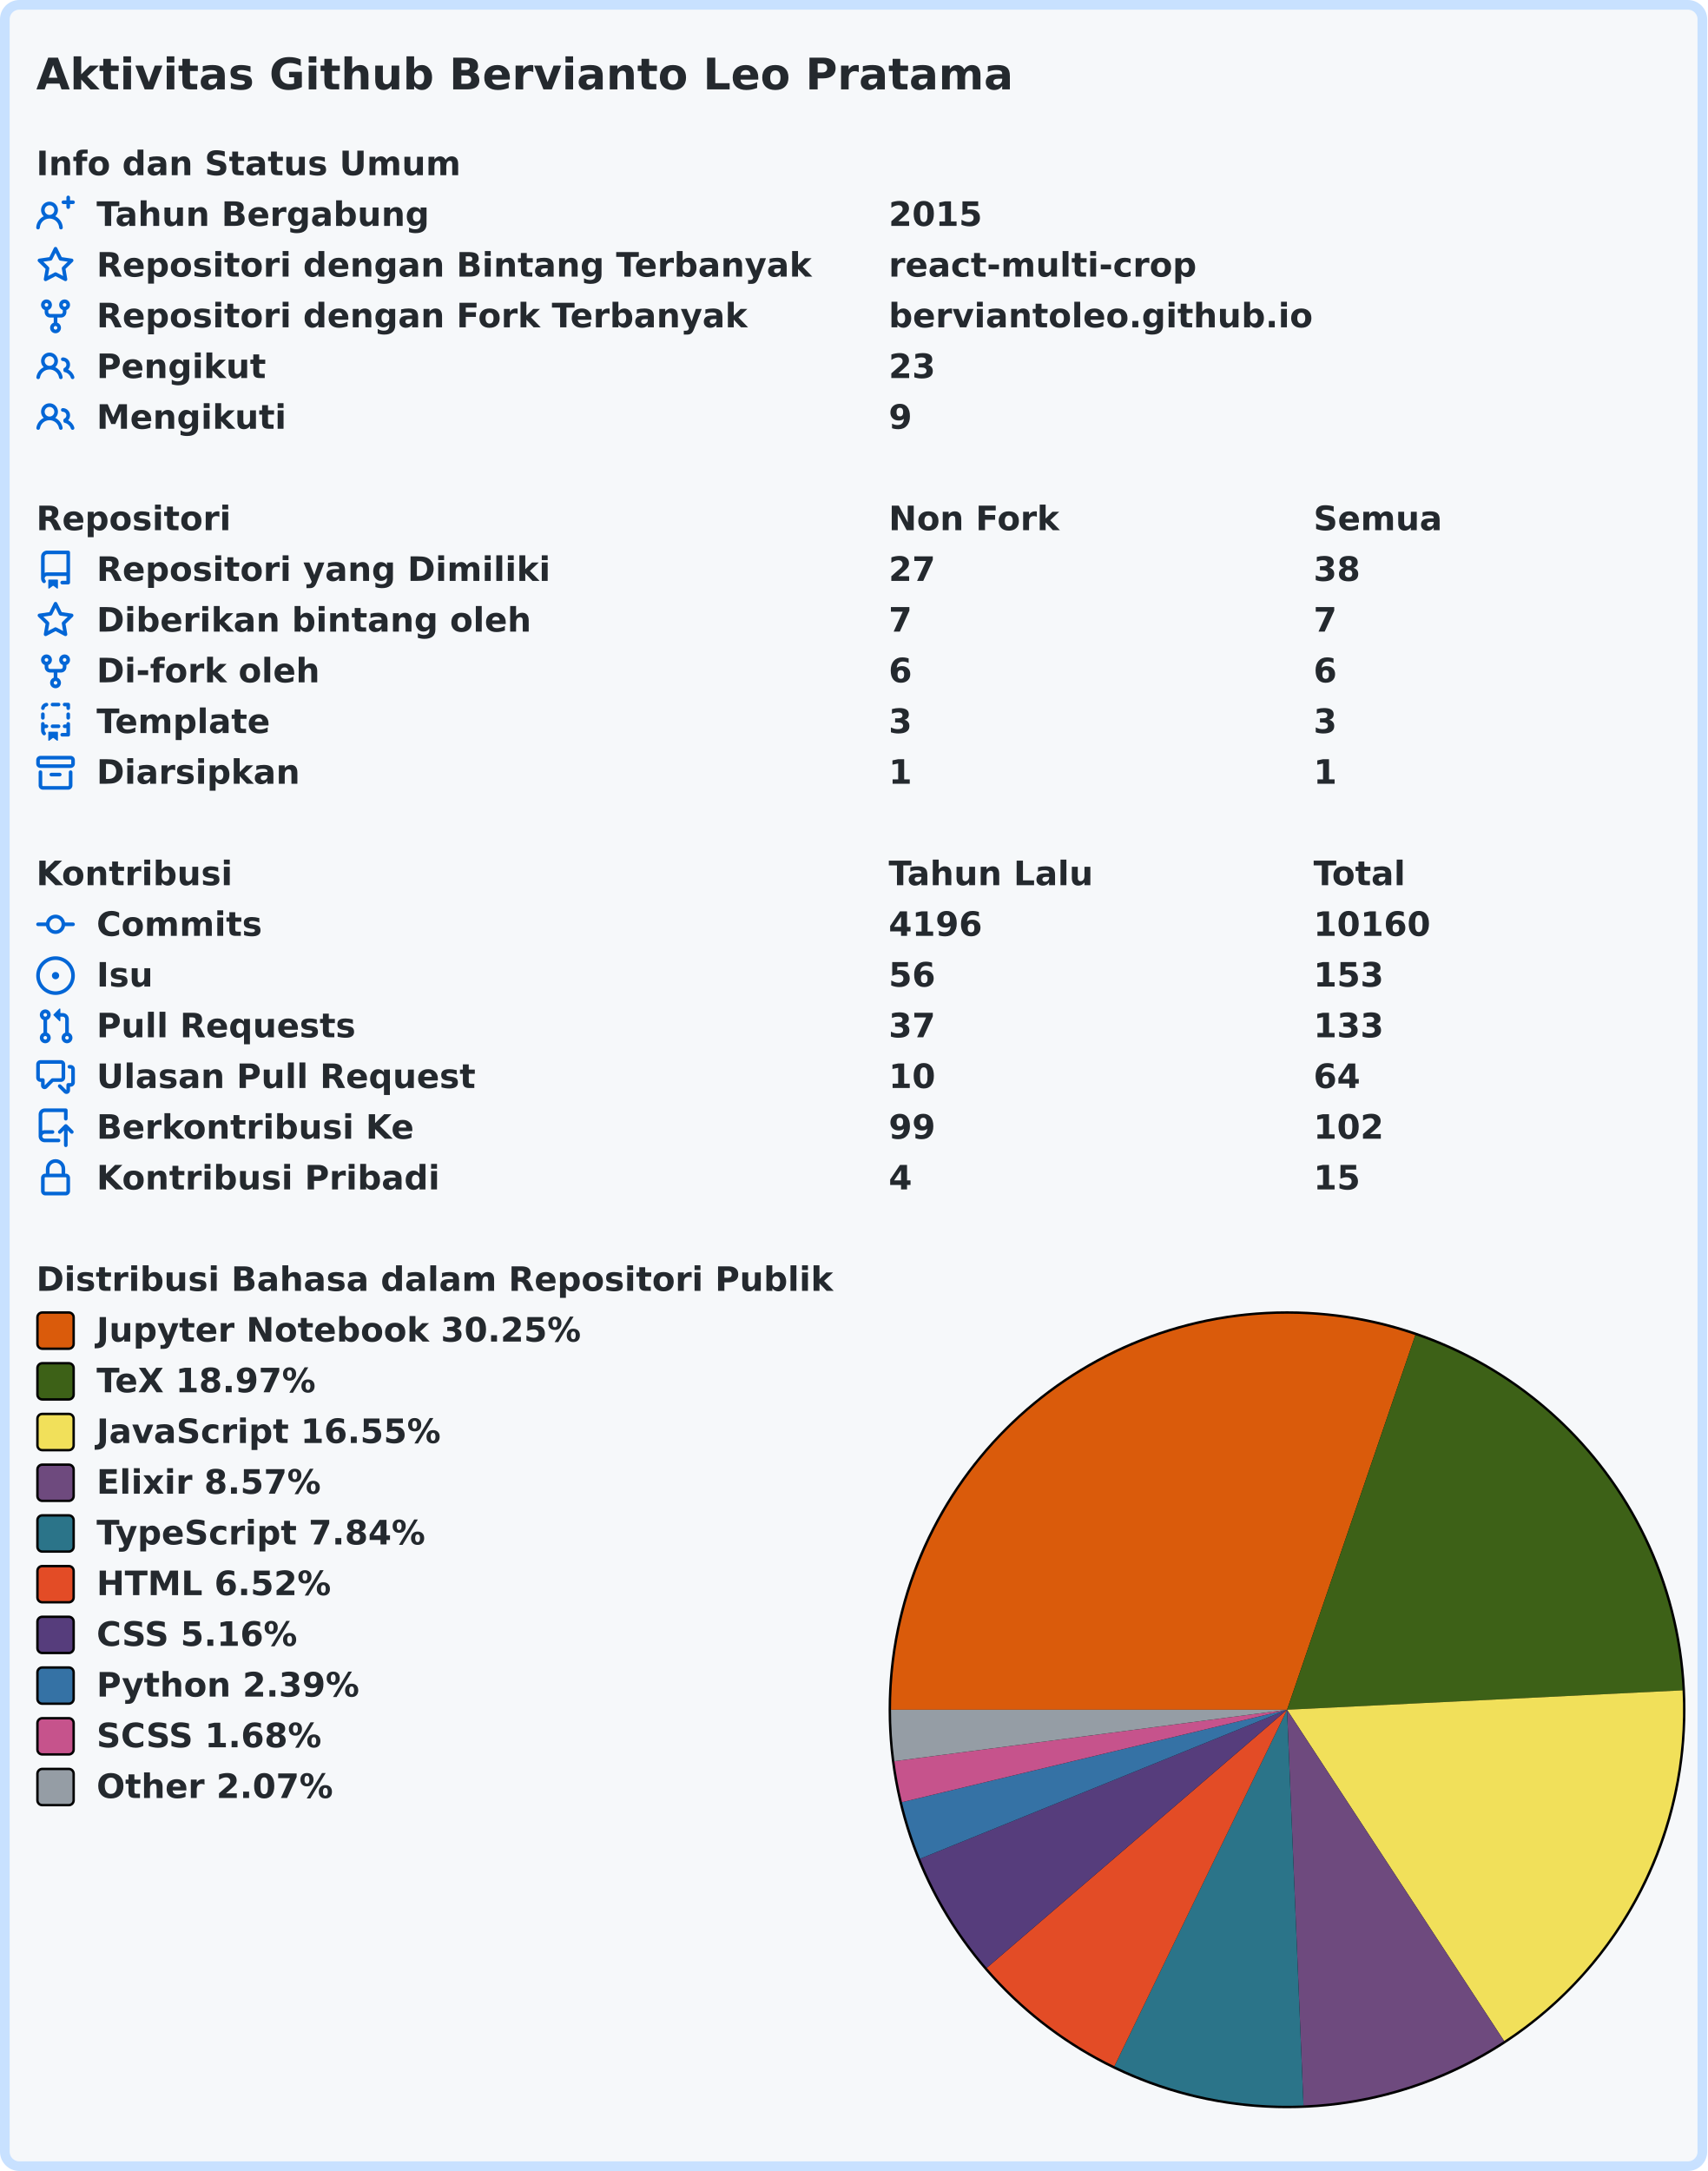
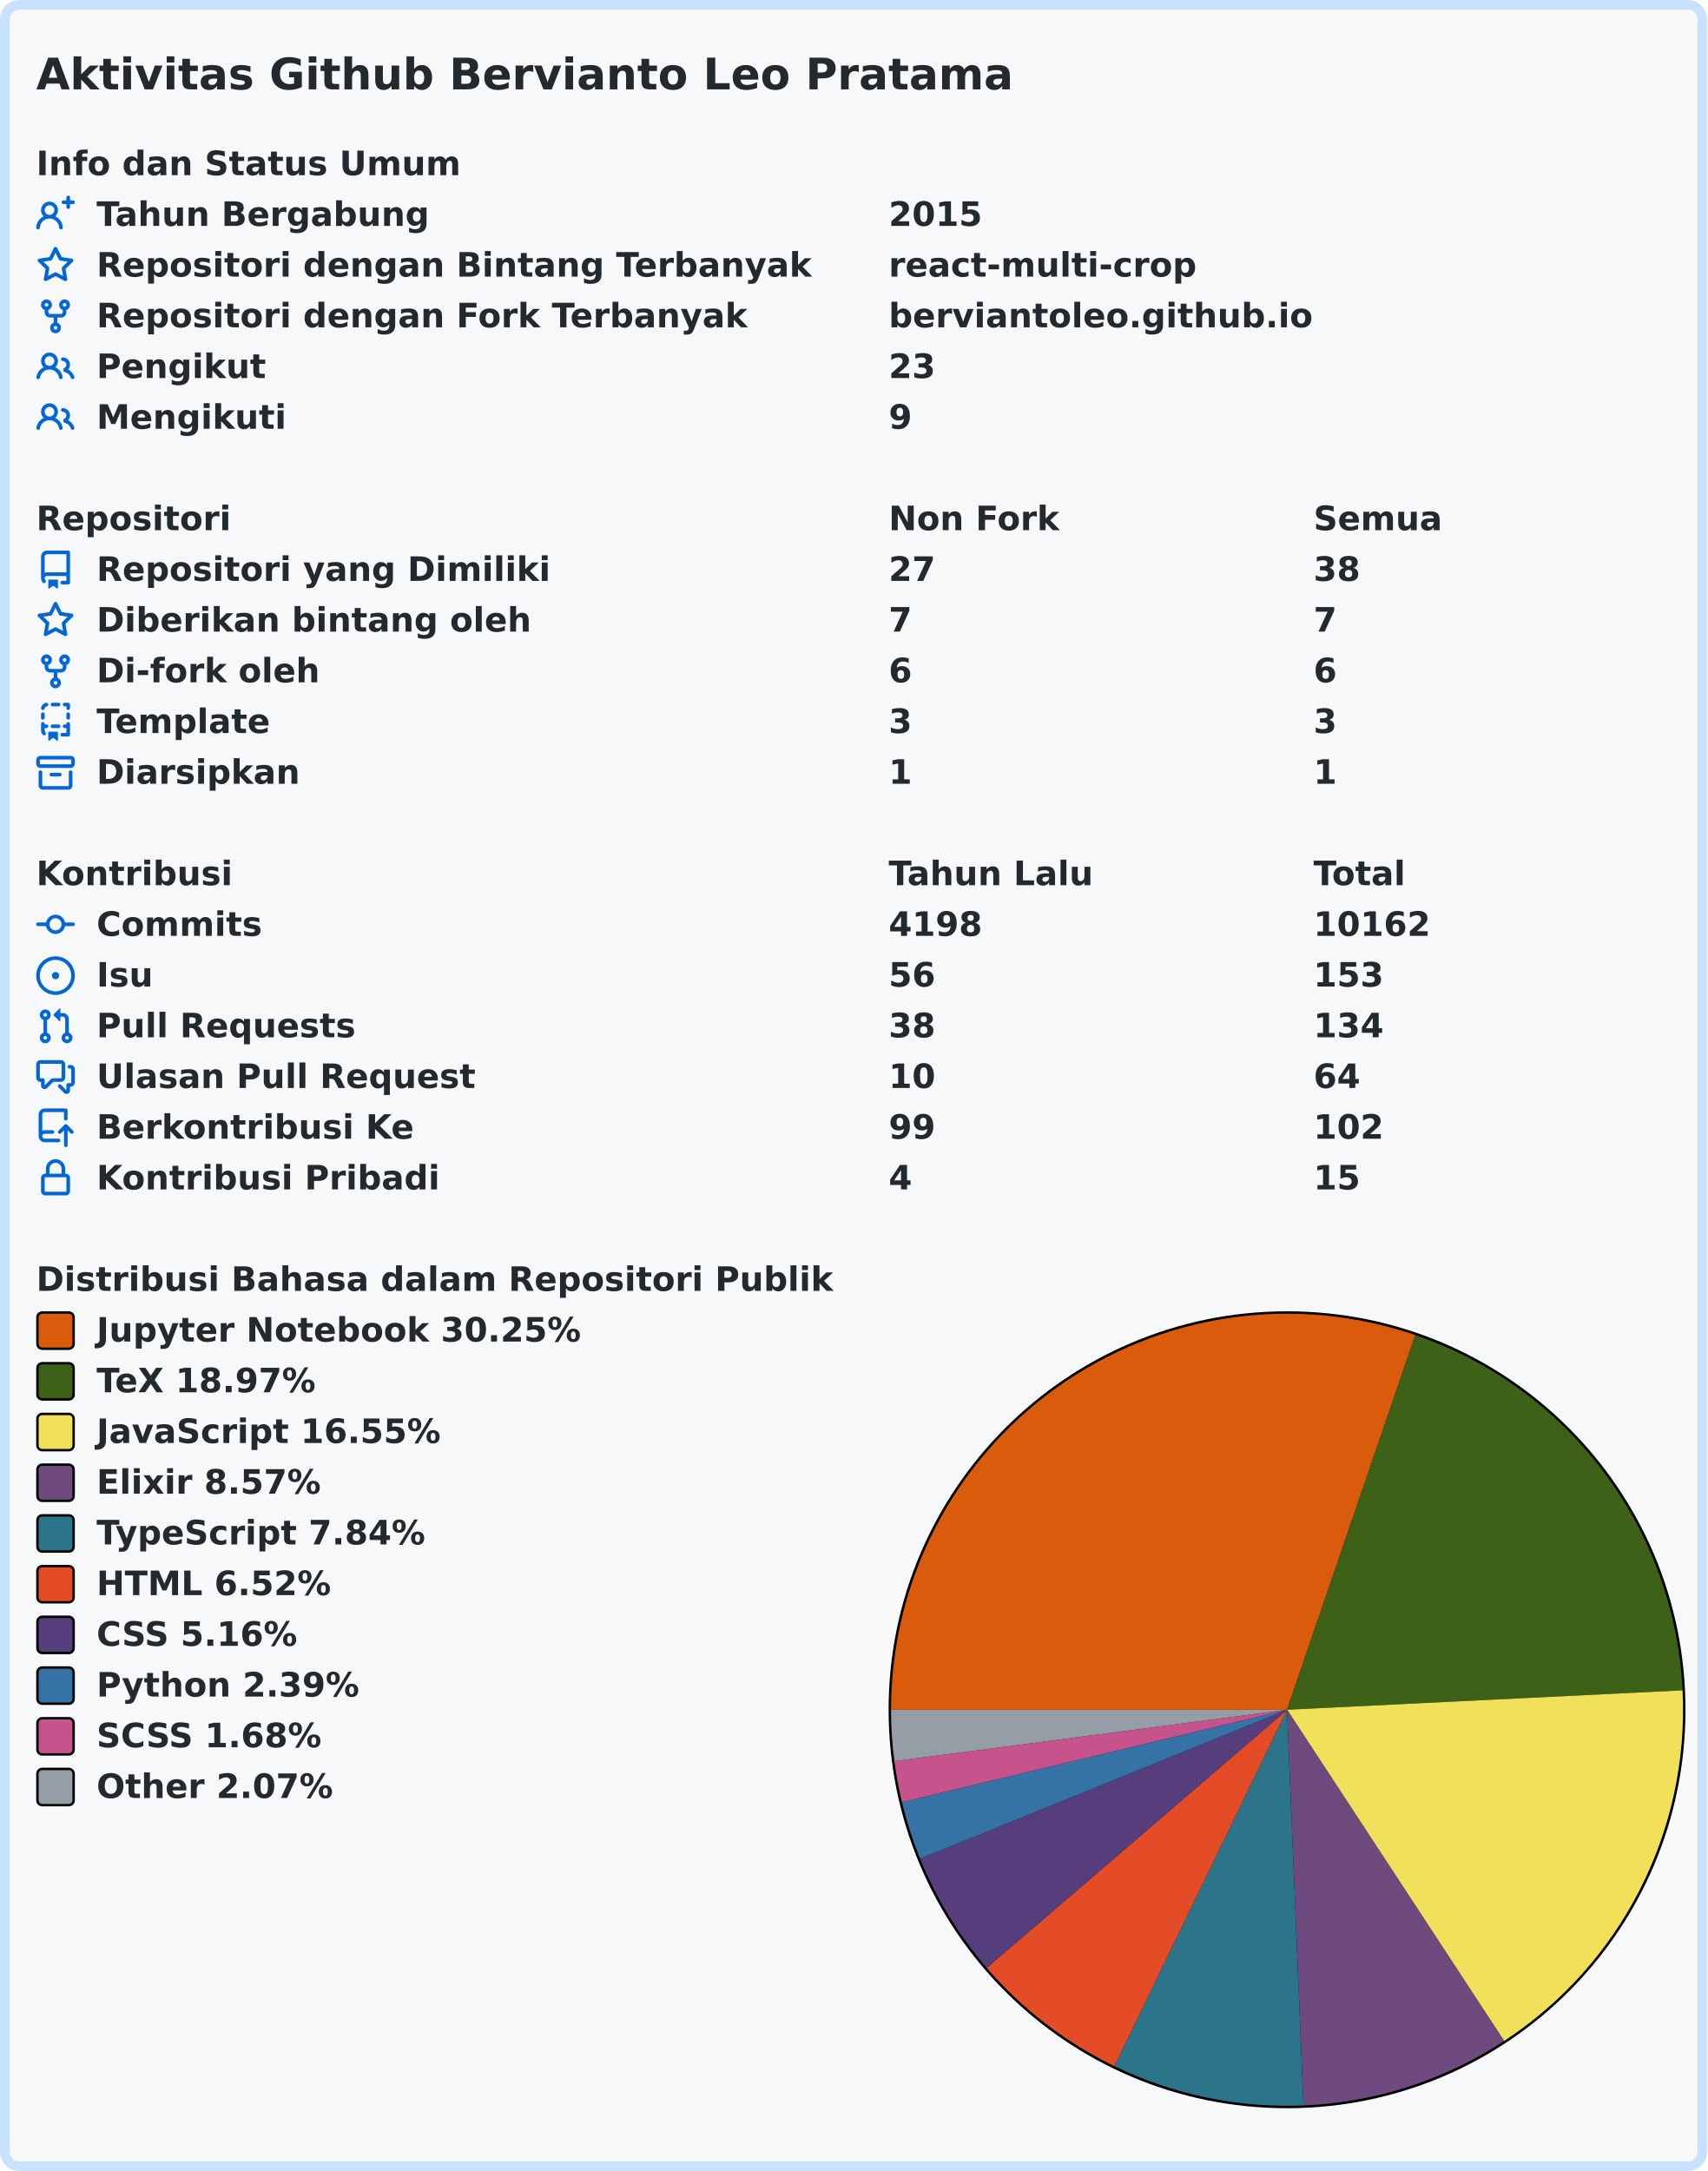
<svg xmlns="http://www.w3.org/2000/svg" width="707" height="899" viewBox="0 0 707 899">
  <rect x="2" y="2" stroke-width="4" rx="6" width="703" height="895" stroke="#c8e1ff" fill="#f6f8fa" />
  <g font-weight="600" font-size="110pt" font-family="Verdana,Geneva,DejaVu Sans,sans-serif" text-rendering="geometricPrecision">
    <text x="122" y="301" lengthAdjust="spacingAndGlyphs" textLength="3261" transform="scale(0.123)" fill="#24292e">Aktivitas Github Bervianto Leo Pratama</text>
    <g transform="translate(0, 60)" fill="#24292e">
      <g transform="translate(15, 0)">
        <g transform="scale(0.095)">
          <text x="0" y="132" textLength="1852" lengthAdjust="spacingAndGlyphs">Info dan Status Umum</text>
        </g>
      </g>
      <g transform="translate(15, 21)">
        <path fill="#0366d6" fill-rule="evenodd" d="M13.25 0a.75.75 0 01.75.75V2h1.25a.75.75 0 010 1.5H14v1.25a.75.75 0 01-1.5 0V3.5h-1.25a.75.75 0 010-1.5h1.25V.75a.75.75 0 01.75-.75zM5.5 4a2 2 0 100 4 2 2 0 000-4zm2.4 4.548a3.5 3.5 0 10-4.799 0 5.527 5.527 0 00-3.1 4.66.75.75 0 101.498.085A4.01 4.01 0 015.5 9.5a4.01 4.01 0 014.001 3.793.75.75 0 101.498-.086 5.527 5.527 0 00-3.1-4.659z" />
        <g transform="scale(0.095)">
          <text lengthAdjust="spacingAndGlyphs" textLength="1478" x="263" y="132">Tahun Bergabung</text>
          <text lengthAdjust="spacingAndGlyphs" textLength="420" x="3716" y="132">2015</text>
        </g>
      </g>
      <g transform="translate(15, 42)">
        <path fill="#0366d6" fill-rule="evenodd" d="M8 .25a.75.75 0 01.673.418l1.882 3.815 4.21.612a.75.75 0 01.416 1.279l-3.046 2.97.719 4.192a.75.75 0 01-1.088.791L8 12.347l-3.766 1.98a.75.75 0 01-1.088-.79l.72-4.194L.818 6.374a.75.75 0 01.416-1.28l4.21-.611L7.327.668A.75.75 0 018 .25zm0 2.445L6.615 5.5a.75.75 0 01-.564.41l-3.097.45 2.24 2.184a.75.75 0 01.216.664l-.528 3.084 2.769-1.456a.75.75 0 01.698 0l2.77 1.456-.53-3.084a.75.75 0 01.216-.664l2.24-2.183-3.096-.45a.75.75 0 01-.564-.41L8 2.694v.001z" />
        <g transform="scale(0.095)">
          <text lengthAdjust="spacingAndGlyphs" textLength="3126" x="263" y="132">Repositori dengan Bintang Terbanyak</text>
          <text lengthAdjust="spacingAndGlyphs" textLength="1330" x="3716" y="132">react-multi-crop</text>
        </g>
      </g>
      <g transform="translate(15, 63)">
        <path fill="#0366d6" fill-rule="evenodd" d="M5 3.25a.75.75 0 11-1.5 0 .75.75 0 011.5 0zm0 2.122a2.25 2.25 0 10-1.5 0v.878A2.25 2.25 0 005.75 8.5h1.5v2.128a2.251 2.251 0 101.5 0V8.5h1.5a2.25 2.25 0 002.25-2.25v-.878a2.25 2.25 0 10-1.5 0v.878a.75.75 0 01-.75.75h-4.5A.75.75 0 015 6.25v-.878zm3.75 7.378a.75.75 0 11-1.5 0 .75.75 0 011.5 0zm3-8.75a.75.75 0 100-1.5.75.75 0 000 1.5z" />
        <g transform="scale(0.095)">
          <text lengthAdjust="spacingAndGlyphs" textLength="2846" x="263" y="132">Repositori dengan Fork Terbanyak</text>
          <text lengthAdjust="spacingAndGlyphs" textLength="1821" x="3716" y="132">berviantoleo.github.io</text>
        </g>
      </g>
      <g transform="translate(15, 84)">
        <path fill="#0366d6" fill-rule="evenodd" d="M5.5 3.5a2 2 0 100 4 2 2 0 000-4zM2 5.5a3.5 3.5 0 115.898 2.549 5.507 5.507 0 013.034 4.084.75.75 0 11-1.482.235 4.001 4.001 0 00-7.9 0 .75.75 0 01-1.482-.236A5.507 5.507 0 013.102 8.05 3.49 3.49 0 012 5.5zM11 4a.75.75 0 100 1.5 1.5 1.5 0 01.666 2.844.75.75 0 00-.416.672v.352a.75.75 0 00.574.73c1.2.289 2.162 1.2 2.522 2.372a.75.75 0 101.434-.44 5.01 5.01 0 00-2.56-3.012A3 3 0 0011 4z" />
        <g transform="scale(0.095)">
          <text lengthAdjust="spacingAndGlyphs" textLength="723" x="263" y="132">Pengikut</text>
          <text lengthAdjust="spacingAndGlyphs" textLength="210" x="3716" y="132">23</text>
        </g>
      </g>
      <g transform="translate(15, 105)">
        <path fill="#0366d6" fill-rule="evenodd" d="M5.5 3.5a2 2 0 100 4 2 2 0 000-4zM2 5.5a3.5 3.5 0 115.898 2.549 5.507 5.507 0 013.034 4.084.75.75 0 11-1.482.235 4.001 4.001 0 00-7.9 0 .75.75 0 01-1.482-.236A5.507 5.507 0 013.102 8.05 3.49 3.49 0 012 5.5zM11 4a.75.75 0 100 1.5 1.5 1.5 0 01.666 2.844.75.75 0 00-.416.672v.352a.75.75 0 00.574.73c1.2.289 2.162 1.2 2.522 2.372a.75.75 0 101.434-.44 5.01 5.01 0 00-2.56-3.012A3 3 0 0011 4z" />
        <g transform="scale(0.095)">
          <text lengthAdjust="spacingAndGlyphs" textLength="813" x="263" y="132">Mengikuti</text>
          <text lengthAdjust="spacingAndGlyphs" textLength="105" x="3716" y="132">9</text>
        </g>
      </g>
    </g>
    <g transform="translate(0, 207)" fill="#24292e">
      <g transform="translate(15, 0)">
        <g transform="scale(0.095)">
          <text x="0" y="132" textLength="832" lengthAdjust="spacingAndGlyphs">Repositori</text>
          <text x="3716" y="132" textLength="740" lengthAdjust="spacingAndGlyphs">Non Fork</text>
          <text x="5568" y="132" textLength="573" lengthAdjust="spacingAndGlyphs">Semua</text>
        </g>
      </g>
      <g transform="translate(15, 21)">
        <path fill="#0366d6" fill-rule="evenodd" d="M2 2.5A2.5 2.5 0 014.5 0h8.75a.75.75 0 01.75.75v12.5a.75.75 0 01-.75.75h-2.5a.75.75 0 110-1.5h1.75v-2h-8a1 1 0 00-.714 1.7.75.75 0 01-1.072 1.05A2.495 2.495 0 012 11.5v-9zm10.5-1V9h-8c-.356 0-.694.074-1 .208V2.5a1 1 0 011-1h8zM5 12.25v3.25a.25.25 0 00.4.2l1.45-1.087a.25.25 0 01.3 0L8.6 15.7a.25.25 0 00.4-.2v-3.25a.25.25 0 00-.25-.25h-3.5a.25.25 0 00-.25.25z" />
        <g transform="scale(0.095)">
          <text lengthAdjust="spacingAndGlyphs" textLength="1962" x="263" y="132">Repositori yang Dimiliki</text>
          <text lengthAdjust="spacingAndGlyphs" textLength="210" x="3716" y="132">27</text>
          <text lengthAdjust="spacingAndGlyphs" textLength="210" x="5568" y="132">38</text>
        </g>
      </g>
      <g transform="translate(15, 42)">
        <path fill="#0366d6" fill-rule="evenodd" d="M8 .25a.75.75 0 01.673.418l1.882 3.815 4.21.612a.75.75 0 01.416 1.279l-3.046 2.97.719 4.192a.75.75 0 01-1.088.791L8 12.347l-3.766 1.98a.75.75 0 01-1.088-.79l.72-4.194L.818 6.374a.75.75 0 01.416-1.28l4.21-.611L7.327.668A.75.75 0 018 .25zm0 2.445L6.615 5.5a.75.75 0 01-.564.41l-3.097.45 2.24 2.184a.75.75 0 01.216.664l-.528 3.084 2.769-1.456a.75.75 0 01.698 0l2.77 1.456-.53-3.084a.75.75 0 01.216-.664l2.24-2.183-3.096-.45a.75.75 0 01-.564-.41L8 2.694v.001z" />
        <g transform="scale(0.095)">
          <text lengthAdjust="spacingAndGlyphs" textLength="1887" x="263" y="132">Diberikan bintang oleh</text>
          <text lengthAdjust="spacingAndGlyphs" textLength="105" x="3716" y="132">7</text>
          <text lengthAdjust="spacingAndGlyphs" textLength="105" x="5568" y="132">7</text>
        </g>
      </g>
      <g transform="translate(15, 63)">
        <path fill="#0366d6" fill-rule="evenodd" d="M5 3.25a.75.75 0 11-1.5 0 .75.75 0 011.5 0zm0 2.122a2.25 2.25 0 10-1.5 0v.878A2.25 2.25 0 005.75 8.5h1.5v2.128a2.251 2.251 0 101.5 0V8.5h1.5a2.25 2.25 0 002.25-2.25v-.878a2.25 2.25 0 10-1.5 0v.878a.75.75 0 01-.75.75h-4.5A.75.75 0 015 6.25v-.878zm3.75 7.378a.75.75 0 11-1.5 0 .75.75 0 011.5 0zm3-8.75a.75.75 0 100-1.5.75.75 0 000 1.5z" />
        <g transform="scale(0.095)">
          <text lengthAdjust="spacingAndGlyphs" textLength="963" x="263" y="132">Di-fork oleh</text>
          <text lengthAdjust="spacingAndGlyphs" textLength="105" x="3716" y="132">6</text>
          <text lengthAdjust="spacingAndGlyphs" textLength="105" x="5568" y="132">6</text>
        </g>
      </g>
      <g transform="translate(15, 84)">
        <path fill="#0366d6" fill-rule="evenodd" d="M6 .75A.75.75 0 016.75 0h2.5a.75.75 0 010 1.5h-2.5A.75.75 0 016 .75zm5 0a.75.75 0 01.75-.75h1.5a.75.75 0 01.75.75v1.5a.75.75 0 01-1.5 0V1.5h-.75A.75.75 0 0111 .75zM4.992.662a.75.75 0 01-.636.848c-.436.063-.783.41-.846.846a.75.75 0 01-1.485-.212A2.501 2.501 0 014.144.025a.75.75 0 01.848.637zM2.75 4a.75.75 0 01.75.75v1.5a.75.75 0 01-1.5 0v-1.5A.75.75 0 012.75 4zm10.5 0a.75.75 0 01.75.75v1.5a.75.75 0 01-1.5 0v-1.5a.75.75 0 01.75-.75zM2.75 8a.75.75 0 01.75.75v.268A1.72 1.72 0 013.75 9h.5a.75.75 0 010 1.5h-.5a.25.25 0 00-.25.25v.75c0 .28.114.532.3.714a.75.75 0 01-1.05 1.072A2.495 2.495 0 012 11.5V8.75A.75.75 0 012.75 8zm10.5 0a.75.75 0 01.75.75v4.5a.75.75 0 01-.75.75h-2.5a.75.75 0 010-1.5h1.75v-2h-.75a.75.75 0 010-1.5h.75v-.25a.75.75 0 01.75-.75zM6 9.75A.75.75 0 016.75 9h2.5a.75.75 0 010 1.5h-2.5A.75.75 0 016 9.75zm-1 2.5v3.25a.25.25 0 00.4.2l1.45-1.087a.25.25 0 01.3 0L8.6 15.7a.25.25 0 00.4-.2v-3.25a.25.25 0 00-.25-.25h-3.5a.25.25 0 00-.25.25z" />
        <g transform="scale(0.095)">
          <text lengthAdjust="spacingAndGlyphs" textLength="783" x="263" y="132">Template</text>
          <text lengthAdjust="spacingAndGlyphs" textLength="105" x="3716" y="132">3</text>
          <text lengthAdjust="spacingAndGlyphs" textLength="105" x="5568" y="132">3</text>
        </g>
      </g>
      <g transform="translate(15, 105)">
        <path fill="#0366d6" fill-rule="evenodd" d="M1.75 2.5a.25.25 0 00-.25.25v1.5c0 .138.112.25.25.25h12.5a.25.25 0 00.25-.25v-1.5a.25.25 0 00-.25-.25H1.75zM0 2.75C0 1.784.784 1 1.75 1h12.5c.966 0 1.75.784 1.75 1.75v1.5A1.75 1.75 0 0114.25 6H1.75A1.75 1.75 0 010 4.25v-1.5zM1.75 7a.75.75 0 01.75.75v5.5c0 .138.112.25.25.25h10.5a.25.25 0 00.25-.25v-5.5a.75.75 0 111.5 0v5.5A1.75 1.75 0 0113.25 15H2.75A1.75 1.75 0 011 13.25v-5.5A.75.75 0 011.75 7zm4.5 1a.75.75 0 000 1.5h3.5a.75.75 0 100-1.5h-3.5z" />
        <g transform="scale(0.095)">
          <text lengthAdjust="spacingAndGlyphs" textLength="880" x="263" y="132">Diarsipkan</text>
          <text lengthAdjust="spacingAndGlyphs" textLength="105" x="3716" y="132">1</text>
          <text lengthAdjust="spacingAndGlyphs" textLength="105" x="5568" y="132">1</text>
        </g>
      </g>
    </g>
    <g transform="translate(0, 354)" fill="#24292e">
      <g transform="translate(15, 0)">
        <g transform="scale(0.095)">
          <text x="0" y="132" textLength="834" lengthAdjust="spacingAndGlyphs">Kontribusi</text>
          <text x="3716" y="132" textLength="914" lengthAdjust="spacingAndGlyphs">Tahun Lalu</text>
          <text x="5568" y="132" textLength="414" lengthAdjust="spacingAndGlyphs">Total</text>
        </g>
      </g>
      <g transform="translate(15, 21)">
        <path fill="#0366d6" fill-rule="evenodd" d="M10.5 7.75a2.5 2.5 0 11-5 0 2.5 2.5 0 015 0zm1.43.75a4.002 4.002 0 01-7.86 0H.75a.75.75 0 110-1.5h3.32a4.001 4.001 0 017.86 0h3.32a.75.75 0 110 1.5h-3.32z" />
        <g transform="scale(0.095)">
          <text lengthAdjust="spacingAndGlyphs" textLength="734" x="263" y="132">Commits</text>
-           <text lengthAdjust="spacingAndGlyphs" textLength="420" x="3716" y="132">4196</text>
-           <text lengthAdjust="spacingAndGlyphs" textLength="525" x="5568" y="132">10160</text>
+           <text lengthAdjust="spacingAndGlyphs" textLength="420" x="3716" y="132">4198</text>
+           <text lengthAdjust="spacingAndGlyphs" textLength="525" x="5568" y="132">10162</text>
        </g>
      </g>
      <g transform="translate(15, 42)">
        <path fill="#0366d6" d="M8 9.5a1.5 1.5 0 100-3 1.5 1.5 0 000 3z" />
        <path fill="#0366d6" fill-rule="evenodd" d="M8 0a8 8 0 100 16A8 8 0 008 0zM1.5 8a6.5 6.5 0 1113 0 6.5 6.5 0 01-13 0z" />
        <g transform="scale(0.095)">
          <text lengthAdjust="spacingAndGlyphs" textLength="238" x="263" y="132">Isu</text>
          <text lengthAdjust="spacingAndGlyphs" textLength="210" x="3716" y="132">56</text>
          <text lengthAdjust="spacingAndGlyphs" textLength="315" x="5568" y="132">153</text>
        </g>
      </g>
      <g transform="translate(15, 63)">
        <path fill="#0366d6" fill-rule="evenodd" d="M7.177 3.073L9.573.677A.25.25 0 0110 .854v4.792a.25.25 0 01-.427.177L7.177 3.427a.25.25 0 010-.354zM3.75 2.5a.75.75 0 100 1.5.75.75 0 000-1.5zm-2.25.75a2.25 2.25 0 113 2.122v5.256a2.251 2.251 0 11-1.5 0V5.372A2.25 2.25 0 011.5 3.25zM11 2.5h-1V4h1a1 1 0 011 1v5.628a2.251 2.251 0 101.5 0V5A2.5 2.5 0 0011 2.5zm1 10.25a.75.75 0 111.5 0 .75.75 0 01-1.5 0zM3.75 12a.75.75 0 100 1.5.75.75 0 000-1.5z" />
        <g transform="scale(0.095)">
          <text lengthAdjust="spacingAndGlyphs" textLength="1113" x="263" y="132">Pull Requests</text>
-           <text lengthAdjust="spacingAndGlyphs" textLength="210" x="3716" y="132">37</text>
-           <text lengthAdjust="spacingAndGlyphs" textLength="315" x="5568" y="132">133</text>
+           <text lengthAdjust="spacingAndGlyphs" textLength="210" x="3716" y="132">38</text>
+           <text lengthAdjust="spacingAndGlyphs" textLength="315" x="5568" y="132">134</text>
        </g>
      </g>
      <g transform="translate(15, 84)">
        <path fill="#0366d6" fill-rule="evenodd" d="M1.5 2.75a.25.25 0 01.25-.25h8.5a.25.25 0 01.25.25v5.5a.25.25 0 01-.25.25h-3.5a.75.75 0 00-.53.22L3.5 11.44V9.25a.75.75 0 00-.75-.75h-1a.25.25 0 01-.25-.25v-5.5zM1.75 1A1.75 1.75 0 000 2.75v5.5C0 9.216.784 10 1.75 10H2v1.543a1.457 1.457 0 002.487 1.03L7.061 10h3.189A1.75 1.75 0 0012 8.25v-5.5A1.75 1.75 0 0010.25 1h-8.5zM14.5 4.75a.25.25 0 00-.25-.25h-.5a.75.75 0 110-1.5h.5c.966 0 1.75.784 1.75 1.75v5.5A1.75 1.75 0 0114.25 12H14v1.543a1.457 1.457 0 01-2.487 1.03L9.22 12.28a.75.75 0 111.06-1.06l2.22 2.22v-2.19a.75.75 0 01.75-.75h1a.25.25 0 00.25-.25v-5.5z" />
        <g transform="scale(0.095)">
          <text lengthAdjust="spacingAndGlyphs" textLength="1640" x="263" y="132">Ulasan Pull Request</text>
          <text lengthAdjust="spacingAndGlyphs" textLength="210" x="3716" y="132">10</text>
          <text lengthAdjust="spacingAndGlyphs" textLength="210" x="5568" y="132">64</text>
        </g>
      </g>
      <g transform="translate(15, 105)">
        <path fill="#0366d6" fill-rule="evenodd" d="M1 2.5A2.5 2.5 0 013.5 0h8.75a.75.75 0 01.75.75v3.5a.75.75 0 01-1.5 0V1.5h-8a1 1 0 00-1 1v6.708A2.492 2.492 0 013.5 9h3.25a.75.75 0 010 1.5H3.5a1 1 0 100 2h5.75a.75.75 0 010 1.5H3.5A2.5 2.5 0 011 11.5v-9zm13.23 7.79a.75.75 0 001.06-1.06l-2.505-2.505a.75.75 0 00-1.06 0L9.22 9.229a.75.75 0 001.06 1.061l1.225-1.224v6.184a.75.75 0 001.5 0V9.066l1.224 1.224z" />
        <g transform="scale(0.095)">
          <text lengthAdjust="spacingAndGlyphs" textLength="1366" x="263" y="132">Berkontribusi Ke</text>
          <text lengthAdjust="spacingAndGlyphs" textLength="210" x="3716" y="132">99</text>
          <text lengthAdjust="spacingAndGlyphs" textLength="315" x="5568" y="132">102</text>
        </g>
      </g>
      <g transform="translate(15, 126)">
        <path fill="#0366d6" fill-rule="evenodd" d="M4 4v2h-.25A1.75 1.75 0 002 7.75v5.5c0 .966.784 1.75 1.75 1.75h8.5A1.75 1.75 0 0014 13.25v-5.5A1.75 1.75 0 0012.25 6H12V4a4 4 0 10-8 0zm6.5 2V4a2.5 2.5 0 00-5 0v2h5zM12 7.5h.25a.25.25 0 01.25.25v5.5a.25.25 0 01-.25.25h-8.5a.25.25 0 01-.25-.25v-5.5a.25.25 0 01.25-.25H12z" />
        <g transform="scale(0.095)">
          <text lengthAdjust="spacingAndGlyphs" textLength="1456" x="263" y="132">Kontribusi Pribadi</text>
          <text lengthAdjust="spacingAndGlyphs" textLength="105" x="3716" y="132">4</text>
          <text lengthAdjust="spacingAndGlyphs" textLength="210" x="5568" y="132">15</text>
        </g>
      </g>
    </g>
    <g transform="translate(0, 522)" fill="#24292e">
      <g transform="translate(15, 0)">
        <g transform="scale(0.095)">
          <text x="0" y="132" textLength="3438" lengthAdjust="spacingAndGlyphs">Distribusi Bahasa dalam Repositori Publik</text>
        </g>
      </g>
      <g transform="translate(368, 21)">
        <circle cx="165" cy="165" r="165" fill="#000000" />
      </g>
      <g transform="translate(369, 22)">
        <path fill-rule="evenodd" fill="#DA5B0B" d="M 0.0,164 A 164 164 0 0 1 217.131 8.845 L 164,164 Z" />
        <path fill-rule="evenodd" fill="#3D6117" d="M 217.131,8.845 A 164 164 0 0 1 327.803 155.963 L 164,164 Z" />
        <path fill-rule="evenodd" fill="#f1e05a" d="M 327.803,155.963 A 164 164 0 0 1 253.905 301.161 L 164,164 Z" />
        <path fill-rule="evenodd" fill="#6e4a7e" d="M 253.905,301.161 A 164 164 0 0 1 170.812 327.858 L 164,164 Z" />
        <path fill-rule="evenodd" fill="#2b7489" d="M 170.812,327.858 A 164 164 0 0 1 92.495 311.591 L 164,164 Z" />
        <path fill-rule="evenodd" fill="#e34c26" d="M 92.495,311.591 A 164 164 0 0 1 39.627 270.899 L 164,164 Z" />
        <path fill-rule="evenodd" fill="#563d7c" d="M 39.627,270.899 A 164 164 0 0 1 12.044 225.687 L 164,164 Z" />
        <path fill-rule="evenodd" fill="#3572A5" d="M 12.044,225.687 A 164 164 0 0 1 4.527 202.266 L 164,164 Z" />
        <path fill-rule="evenodd" fill="#c6538c" d="M 4.527,202.266 A 164 164 0 0 1 1.388 185.289 L 164,164 Z" />
        <path fill-rule="evenodd" fill="#959da5" d="M 1.388,185.289 A 164 164 0 0 1 0.0 164 L 164,164 Z" />
      </g>
      <g transform="translate(15, 21)">
        <rect x="0.5" y="0.5" rx="2" width="15" height="15" fill="#DA5B0B" stroke-width="1" stroke="#000000" />
        <text transform="scale(0.095)" x="263" y="132" textLength="2126" lengthAdjust="spacingAndGlyphs">Jupyter Notebook 30.25%</text>
      </g>
      <g transform="translate(15, 42)">
        <rect x="0.5" y="0.5" rx="2" width="15" height="15" fill="#3D6117" stroke-width="1" stroke="#000000" />
        <text transform="scale(0.095)" x="263" y="132" textLength="999" lengthAdjust="spacingAndGlyphs">TeX 18.97%</text>
      </g>
      <g transform="translate(15, 63)">
        <rect x="0.5" y="0.5" rx="2" width="15" height="15" fill="#f1e05a" stroke-width="1" stroke="#000000" />
        <text transform="scale(0.095)" x="263" y="132" textLength="1516" lengthAdjust="spacingAndGlyphs">JavaScript 16.55%</text>
      </g>
      <g transform="translate(15, 84)">
        <rect x="0.5" y="0.5" rx="2" width="15" height="15" fill="#6e4a7e" stroke-width="1" stroke="#000000" />
        <text transform="scale(0.095)" x="263" y="132" textLength="987" lengthAdjust="spacingAndGlyphs">Elixir 8.57%</text>
      </g>
      <g transform="translate(15, 105)">
        <rect x="0.5" y="0.5" rx="2" width="15" height="15" fill="#2b7489" stroke-width="1" stroke="#000000" />
        <text transform="scale(0.095)" x="263" y="132" textLength="1462" lengthAdjust="spacingAndGlyphs">TypeScript 7.84%</text>
      </g>
      <g transform="translate(15, 126)">
        <rect x="0.5" y="0.5" rx="2" width="15" height="15" fill="#e34c26" stroke-width="1" stroke="#000000" />
        <text transform="scale(0.095)" x="263" y="132" textLength="1036" lengthAdjust="spacingAndGlyphs">HTML 6.52%</text>
      </g>
      <g transform="translate(15, 147)">
        <rect x="0.5" y="0.5" rx="2" width="15" height="15" fill="#563d7c" stroke-width="1" stroke="#000000" />
        <text transform="scale(0.095)" x="263" y="132" textLength="903" lengthAdjust="spacingAndGlyphs">CSS 5.16%</text>
      </g>
      <g transform="translate(15, 168)">
        <rect x="0.5" y="0.5" rx="2" width="15" height="15" fill="#3572A5" stroke-width="1" stroke="#000000" />
        <text transform="scale(0.095)" x="263" y="132" textLength="1149" lengthAdjust="spacingAndGlyphs">Python 2.39%</text>
      </g>
      <g transform="translate(15, 189)">
        <rect x="0.5" y="0.5" rx="2" width="15" height="15" fill="#c6538c" stroke-width="1" stroke="#000000" />
        <text transform="scale(0.095)" x="263" y="132" textLength="1008" lengthAdjust="spacingAndGlyphs">SCSS 1.68%</text>
      </g>
      <g transform="translate(15, 210)">
        <rect x="0.5" y="0.5" rx="2" width="15" height="15" fill="#959da5" stroke-width="1" stroke="#000000" />
        <text transform="scale(0.095)" x="263" y="132" textLength="1047" lengthAdjust="spacingAndGlyphs">Other 2.07%</text>
      </g>
    </g>
  </g>
</svg>
